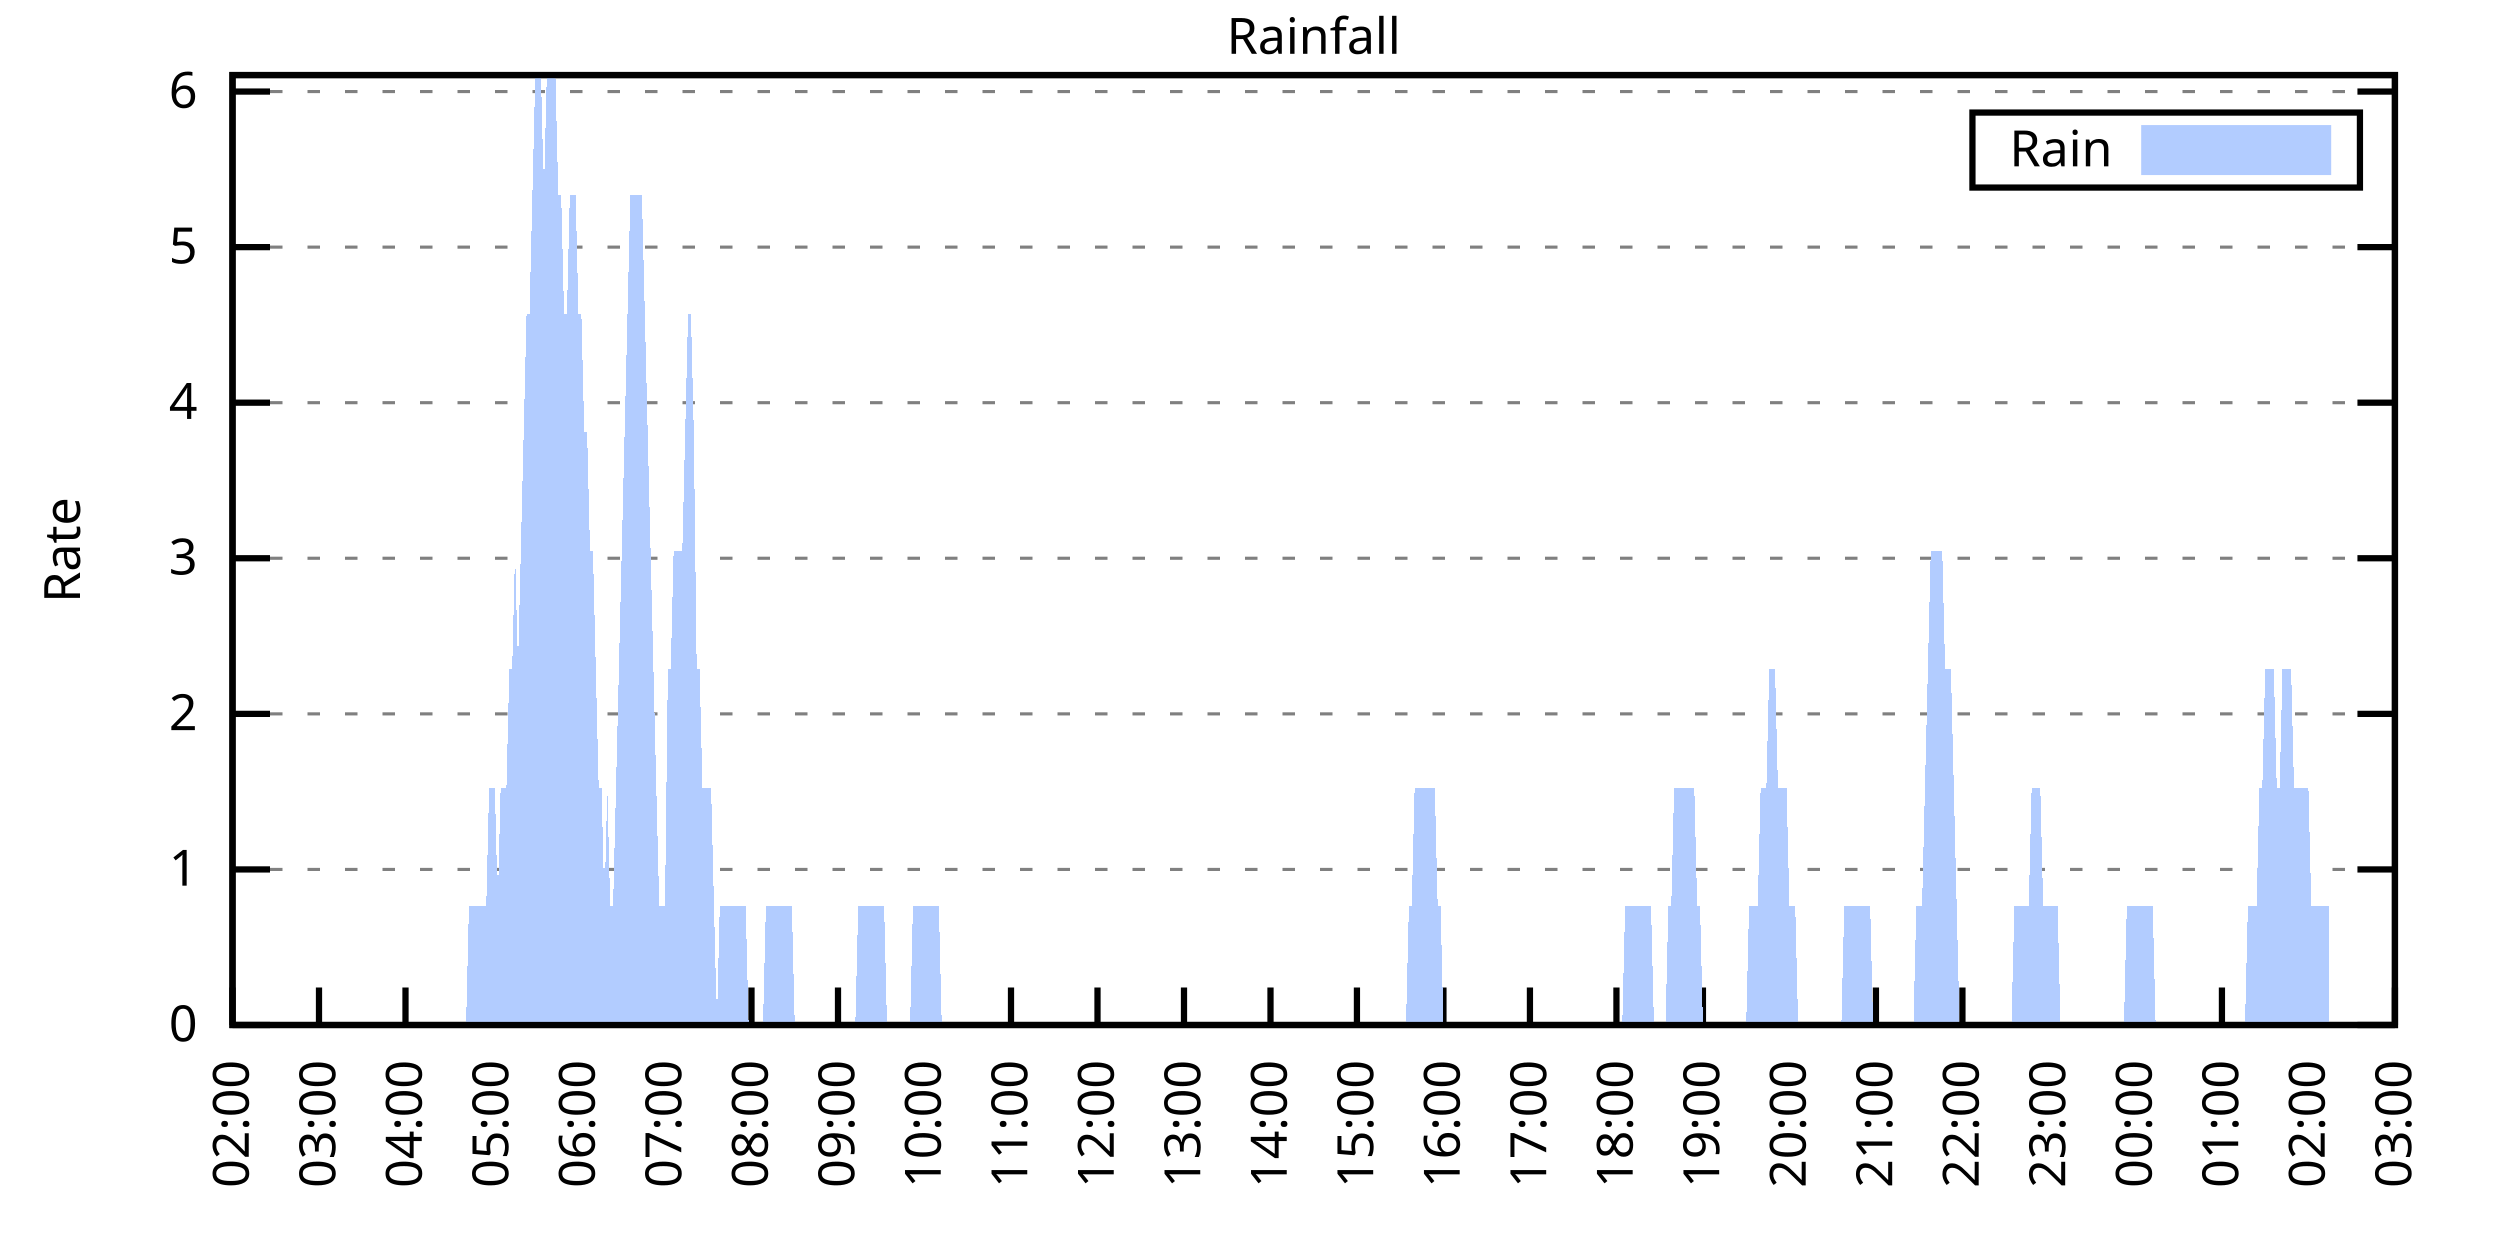
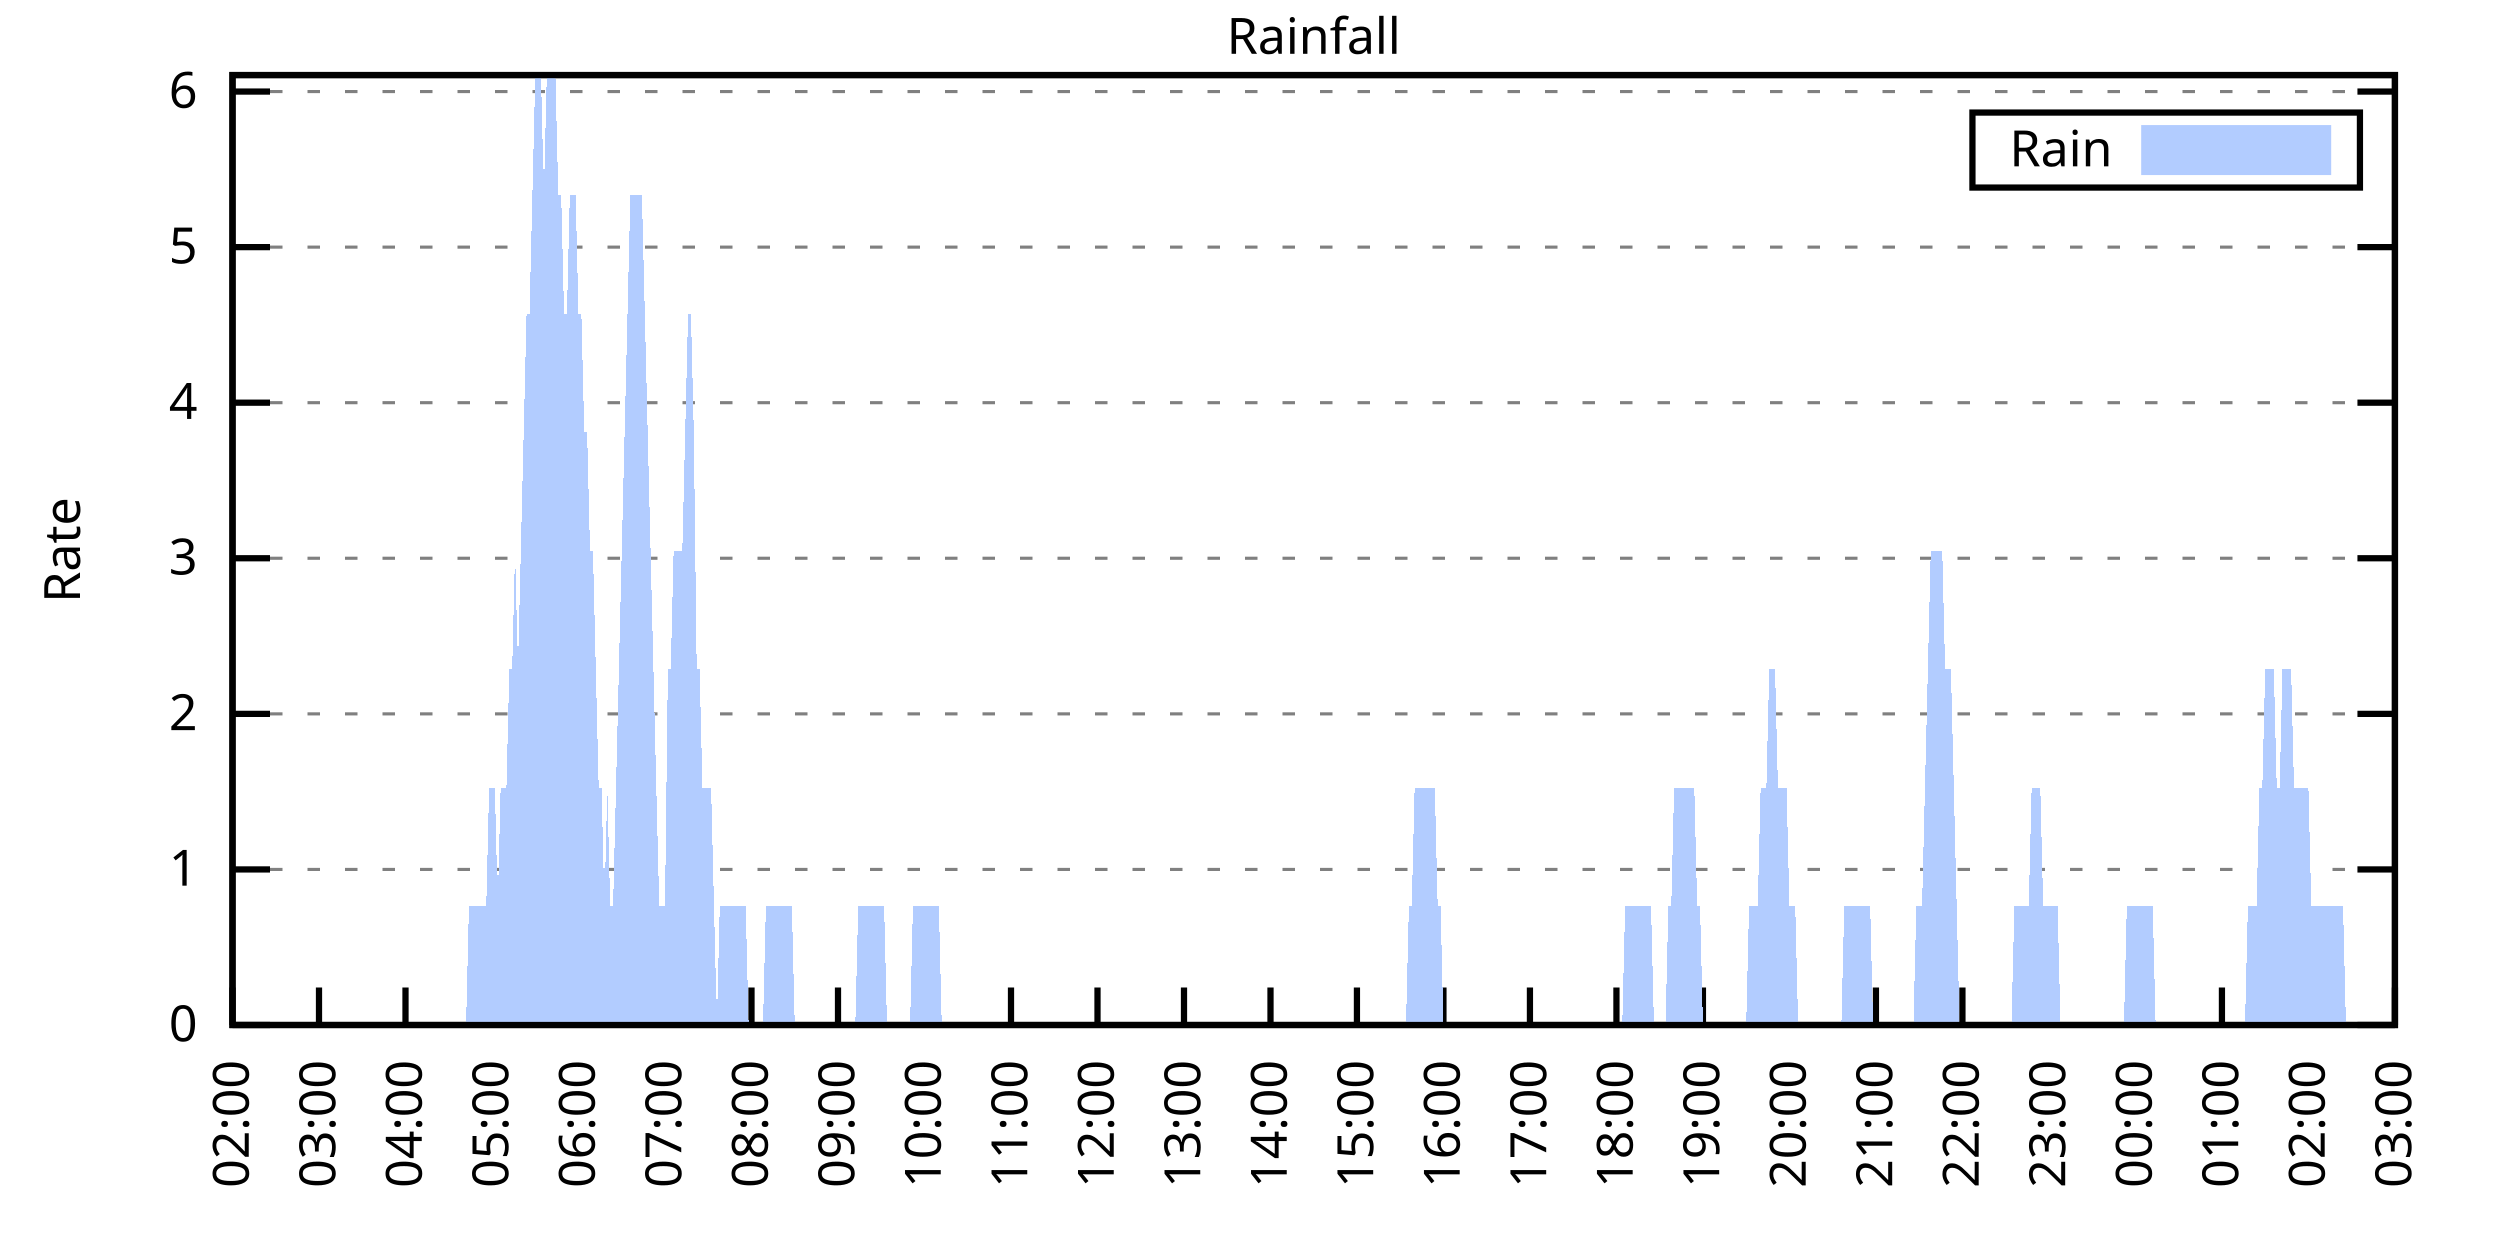
<svg xmlns="http://www.w3.org/2000/svg" xmlns:xlink="http://www.w3.org/1999/xlink" width="400" height="200" viewBox="0 0 400 200">
  <g id="gnuplot_canvas">
    <rect x="0" y="0" width="400" height="200" fill="none" />
    <defs>
      <circle id="gpDot" r="0.5" stroke-width="0.5" stroke="currentColor" />
      <path id="gpPt0" stroke-width="0.333" stroke="currentColor" d="M-1,0 h2 M0,-1 v2" />
      <path id="gpPt1" stroke-width="0.333" stroke="currentColor" d="M-1,-1 L1,1 M1,-1 L-1,1" />
      <path id="gpPt2" stroke-width="0.333" stroke="currentColor" d="M-1,0 L1,0 M0,-1 L0,1 M-1,-1 L1,1 M-1,1 L1,-1" />
      <rect id="gpPt3" stroke-width="0.333" stroke="currentColor" x="-1" y="-1" width="2" height="2" />
      <rect id="gpPt4" stroke-width="0.333" stroke="currentColor" fill="currentColor" x="-1" y="-1" width="2" height="2" />
      <circle id="gpPt5" stroke-width="0.333" stroke="currentColor" cx="0" cy="0" r="1" />
      <use xlink:href="#gpPt5" id="gpPt6" fill="currentColor" stroke="none" />
      <path id="gpPt7" stroke-width="0.333" stroke="currentColor" d="M0,-1.33 L-1.33,0.67 L1.33,0.67 z" />
      <use xlink:href="#gpPt7" id="gpPt8" fill="currentColor" stroke="none" />
      <use xlink:href="#gpPt7" id="gpPt9" stroke="currentColor" transform="rotate(180)" />
      <use xlink:href="#gpPt9" id="gpPt10" fill="currentColor" stroke="none" />
      <use xlink:href="#gpPt3" id="gpPt11" stroke="currentColor" transform="rotate(45)" />
      <use xlink:href="#gpPt11" id="gpPt12" fill="currentColor" stroke="none" />
      <path id="gpPt13" stroke-width="0.333" stroke="currentColor" d="M0,1.330 L1.265,0.411 L0.782,-1.067 L-0.782,-1.076 L-1.265,0.411 z" />
      <use xlink:href="#gpPt13" id="gpPt14" fill="currentColor" stroke="none" />
      <filter id="textbox" filterUnits="objectBoundingBox" x="0" y="0" height="1" width="1">
        <feFlood flood-color="white" flood-opacity="1" result="bgnd" />
        <feComposite in="SourceGraphic" in2="bgnd" operator="atop" />
      </filter>
      <filter id="greybox" filterUnits="objectBoundingBox" x="0" y="0" height="1" width="1">
        <feFlood flood-color="lightgrey" flood-opacity="1" result="grey" />
        <feComposite in="SourceGraphic" in2="grey" operator="atop" />
      </filter>
    </defs>
    <g fill="none" color="white" stroke="currentColor" stroke-width="1.00" stroke-linecap="butt" stroke-linejoin="miter">
</g>
    <g fill="none" color="black" stroke="currentColor" stroke-width="1.00" stroke-linecap="butt" stroke-linejoin="miter">
      <g stroke="none" shape-rendering="crispEdges">
        <polygon fill="rgb(255, 255, 255)" points="37.20,164.00 383.18,164.00 383.18,12.02 37.20,12.02 " />
      </g>
    </g>
    <g fill="none" color="black" stroke="currentColor" stroke-width="1.00" stroke-linecap="butt" stroke-linejoin="miter">
</g>
    <g fill="none" color="black" stroke="black" stroke-width="0.50" stroke-linecap="butt" stroke-linejoin="miter">
</g>
    <g fill="none" color="gray" stroke="currentColor" stroke-width="0.50" stroke-linecap="butt" stroke-linejoin="miter">
      <path stroke="gray" stroke-dasharray="2,4" class="gridline" d="M37.20,164.00 L383.19,164.00  " />
    </g>
    <g fill="none" color="gray" stroke="gray" stroke-width="1.00" stroke-linecap="butt" stroke-linejoin="miter">
</g>
    <g fill="none" color="black" stroke="currentColor" stroke-width="1.00" stroke-linecap="butt" stroke-linejoin="miter">
      <path stroke="black" d="M37.20,164.00 L43.20,164.00 M383.19,164.00 L377.19,164.00  " />
      <g transform="translate(31.60,166.60)" stroke="none" fill="black" font-family="Sans" font-size="8.00" text-anchor="end">
        <text>
          <tspan font-family="Sans"> 0</tspan>
        </text>
      </g>
    </g>
    <g fill="none" color="black" stroke="currentColor" stroke-width="1.00" stroke-linecap="butt" stroke-linejoin="miter">
</g>
    <g fill="none" color="black" stroke="black" stroke-width="0.50" stroke-linecap="butt" stroke-linejoin="miter">
</g>
    <g fill="none" color="gray" stroke="currentColor" stroke-width="0.50" stroke-linecap="butt" stroke-linejoin="miter">
      <path stroke="gray" stroke-dasharray="2,4" class="gridline" d="M37.20,139.11 L383.19,139.11  " />
    </g>
    <g fill="none" color="gray" stroke="gray" stroke-width="1.00" stroke-linecap="butt" stroke-linejoin="miter">
</g>
    <g fill="none" color="black" stroke="currentColor" stroke-width="1.00" stroke-linecap="butt" stroke-linejoin="miter">
      <path stroke="black" d="M37.20,139.11 L43.20,139.11 M383.19,139.11 L377.19,139.11  " />
      <g transform="translate(31.60,141.71)" stroke="none" fill="black" font-family="Sans" font-size="8.00" text-anchor="end">
        <text>
          <tspan font-family="Sans"> 1</tspan>
        </text>
      </g>
    </g>
    <g fill="none" color="black" stroke="currentColor" stroke-width="1.00" stroke-linecap="butt" stroke-linejoin="miter">
</g>
    <g fill="none" color="black" stroke="black" stroke-width="0.50" stroke-linecap="butt" stroke-linejoin="miter">
</g>
    <g fill="none" color="gray" stroke="currentColor" stroke-width="0.50" stroke-linecap="butt" stroke-linejoin="miter">
      <path stroke="gray" stroke-dasharray="2,4" class="gridline" d="M37.20,114.22 L383.19,114.22  " />
    </g>
    <g fill="none" color="gray" stroke="gray" stroke-width="1.00" stroke-linecap="butt" stroke-linejoin="miter">
</g>
    <g fill="none" color="black" stroke="currentColor" stroke-width="1.00" stroke-linecap="butt" stroke-linejoin="miter">
      <path stroke="black" d="M37.20,114.22 L43.20,114.22 M383.19,114.22 L377.19,114.22  " />
      <g transform="translate(31.60,116.82)" stroke="none" fill="black" font-family="Sans" font-size="8.00" text-anchor="end">
        <text>
          <tspan font-family="Sans"> 2</tspan>
        </text>
      </g>
    </g>
    <g fill="none" color="black" stroke="currentColor" stroke-width="1.00" stroke-linecap="butt" stroke-linejoin="miter">
</g>
    <g fill="none" color="black" stroke="black" stroke-width="0.50" stroke-linecap="butt" stroke-linejoin="miter">
</g>
    <g fill="none" color="gray" stroke="currentColor" stroke-width="0.50" stroke-linecap="butt" stroke-linejoin="miter">
      <path stroke="gray" stroke-dasharray="2,4" class="gridline" d="M37.20,89.32 L383.19,89.32  " />
    </g>
    <g fill="none" color="gray" stroke="gray" stroke-width="1.00" stroke-linecap="butt" stroke-linejoin="miter">
</g>
    <g fill="none" color="black" stroke="currentColor" stroke-width="1.00" stroke-linecap="butt" stroke-linejoin="miter">
      <path stroke="black" d="M37.20,89.32 L43.20,89.32 M383.19,89.32 L377.19,89.32  " />
      <g transform="translate(31.60,91.92)" stroke="none" fill="black" font-family="Sans" font-size="8.00" text-anchor="end">
        <text>
          <tspan font-family="Sans"> 3</tspan>
        </text>
      </g>
    </g>
    <g fill="none" color="black" stroke="currentColor" stroke-width="1.00" stroke-linecap="butt" stroke-linejoin="miter">
</g>
    <g fill="none" color="black" stroke="black" stroke-width="0.50" stroke-linecap="butt" stroke-linejoin="miter">
</g>
    <g fill="none" color="gray" stroke="currentColor" stroke-width="0.50" stroke-linecap="butt" stroke-linejoin="miter">
      <path stroke="gray" stroke-dasharray="2,4" class="gridline" d="M37.20,64.43 L383.19,64.43  " />
    </g>
    <g fill="none" color="gray" stroke="gray" stroke-width="1.00" stroke-linecap="butt" stroke-linejoin="miter">
</g>
    <g fill="none" color="black" stroke="currentColor" stroke-width="1.00" stroke-linecap="butt" stroke-linejoin="miter">
      <path stroke="black" d="M37.20,64.43 L43.20,64.43 M383.19,64.43 L377.19,64.43  " />
      <g transform="translate(31.60,67.03)" stroke="none" fill="black" font-family="Sans" font-size="8.00" text-anchor="end">
        <text>
          <tspan font-family="Sans"> 4</tspan>
        </text>
      </g>
    </g>
    <g fill="none" color="black" stroke="currentColor" stroke-width="1.00" stroke-linecap="butt" stroke-linejoin="miter">
</g>
    <g fill="none" color="black" stroke="black" stroke-width="0.50" stroke-linecap="butt" stroke-linejoin="miter">
</g>
    <g fill="none" color="gray" stroke="currentColor" stroke-width="0.50" stroke-linecap="butt" stroke-linejoin="miter">
      <path stroke="gray" stroke-dasharray="2,4" class="gridline" d="M37.20,39.54 L383.19,39.54  " />
    </g>
    <g fill="none" color="gray" stroke="gray" stroke-width="1.00" stroke-linecap="butt" stroke-linejoin="miter">
</g>
    <g fill="none" color="black" stroke="currentColor" stroke-width="1.00" stroke-linecap="butt" stroke-linejoin="miter">
      <path stroke="black" d="M37.20,39.54 L43.20,39.54 M383.19,39.54 L377.19,39.54  " />
      <g transform="translate(31.60,42.14)" stroke="none" fill="black" font-family="Sans" font-size="8.00" text-anchor="end">
        <text>
          <tspan font-family="Sans"> 5</tspan>
        </text>
      </g>
    </g>
    <g fill="none" color="black" stroke="currentColor" stroke-width="1.00" stroke-linecap="butt" stroke-linejoin="miter">
</g>
    <g fill="none" color="black" stroke="black" stroke-width="0.50" stroke-linecap="butt" stroke-linejoin="miter">
</g>
    <g fill="none" color="gray" stroke="currentColor" stroke-width="0.50" stroke-linecap="butt" stroke-linejoin="miter">
      <path stroke="gray" stroke-dasharray="2,4" class="gridline" d="M37.20,14.65 L383.19,14.65  " />
    </g>
    <g fill="none" color="gray" stroke="gray" stroke-width="1.00" stroke-linecap="butt" stroke-linejoin="miter">
</g>
    <g fill="none" color="black" stroke="currentColor" stroke-width="1.00" stroke-linecap="butt" stroke-linejoin="miter">
      <path stroke="black" d="M37.20,14.65 L43.20,14.65 M383.19,14.65 L377.19,14.65  " />
      <g transform="translate(31.60,17.25)" stroke="none" fill="black" font-family="Sans" font-size="8.00" text-anchor="end">
        <text>
          <tspan font-family="Sans"> 6</tspan>
        </text>
      </g>
    </g>
    <g fill="none" color="black" stroke="currentColor" stroke-width="1.00" stroke-linecap="butt" stroke-linejoin="miter">
      <path stroke="black" d="M37.20,164.00 L37.20,158.00  " />
      <g transform="translate(39.80,169.60) rotate(270.00)" stroke="none" fill="black" font-family="Sans" font-size="8.00" text-anchor="end">
        <text>
          <tspan font-family="Sans">02:00</tspan>
        </text>
      </g>
    </g>
    <g fill="none" color="black" stroke="currentColor" stroke-width="1.00" stroke-linecap="butt" stroke-linejoin="miter">
      <path stroke="black" d="M51.04,164.00 L51.04,158.00  " />
      <g transform="translate(53.64,169.60) rotate(270.00)" stroke="none" fill="black" font-family="Sans" font-size="8.00" text-anchor="end">
        <text>
          <tspan font-family="Sans">03:00</tspan>
        </text>
      </g>
    </g>
    <g fill="none" color="black" stroke="currentColor" stroke-width="1.00" stroke-linecap="butt" stroke-linejoin="miter">
      <path stroke="black" d="M64.88,164.00 L64.88,158.00  " />
      <g transform="translate(67.48,169.60) rotate(270.00)" stroke="none" fill="black" font-family="Sans" font-size="8.00" text-anchor="end">
        <text>
          <tspan font-family="Sans">04:00</tspan>
        </text>
      </g>
    </g>
    <g fill="none" color="black" stroke="currentColor" stroke-width="1.00" stroke-linecap="butt" stroke-linejoin="miter">
      <path stroke="black" d="M78.72,164.00 L78.72,158.00  " />
      <g transform="translate(81.32,169.60) rotate(270.00)" stroke="none" fill="black" font-family="Sans" font-size="8.00" text-anchor="end">
        <text>
          <tspan font-family="Sans">05:00</tspan>
        </text>
      </g>
    </g>
    <g fill="none" color="black" stroke="currentColor" stroke-width="1.00" stroke-linecap="butt" stroke-linejoin="miter">
      <path stroke="black" d="M92.56,164.00 L92.56,158.00  " />
      <g transform="translate(95.16,169.60) rotate(270.00)" stroke="none" fill="black" font-family="Sans" font-size="8.00" text-anchor="end">
        <text>
          <tspan font-family="Sans">06:00</tspan>
        </text>
      </g>
    </g>
    <g fill="none" color="black" stroke="currentColor" stroke-width="1.00" stroke-linecap="butt" stroke-linejoin="miter">
      <path stroke="black" d="M106.40,164.00 L106.40,158.00  " />
      <g transform="translate(109.00,169.60) rotate(270.00)" stroke="none" fill="black" font-family="Sans" font-size="8.00" text-anchor="end">
        <text>
          <tspan font-family="Sans">07:00</tspan>
        </text>
      </g>
    </g>
    <g fill="none" color="black" stroke="currentColor" stroke-width="1.00" stroke-linecap="butt" stroke-linejoin="miter">
      <path stroke="black" d="M120.24,164.00 L120.24,158.00  " />
      <g transform="translate(122.84,169.60) rotate(270.00)" stroke="none" fill="black" font-family="Sans" font-size="8.00" text-anchor="end">
        <text>
          <tspan font-family="Sans">08:00</tspan>
        </text>
      </g>
    </g>
    <g fill="none" color="black" stroke="currentColor" stroke-width="1.00" stroke-linecap="butt" stroke-linejoin="miter">
      <path stroke="black" d="M134.08,164.00 L134.08,158.00  " />
      <g transform="translate(136.68,169.60) rotate(270.00)" stroke="none" fill="black" font-family="Sans" font-size="8.00" text-anchor="end">
        <text>
          <tspan font-family="Sans">09:00</tspan>
        </text>
      </g>
    </g>
    <g fill="none" color="black" stroke="currentColor" stroke-width="1.00" stroke-linecap="butt" stroke-linejoin="miter">
      <path stroke="black" d="M147.92,164.00 L147.92,158.00  " />
      <g transform="translate(150.52,169.60) rotate(270.00)" stroke="none" fill="black" font-family="Sans" font-size="8.00" text-anchor="end">
        <text>
          <tspan font-family="Sans">10:00</tspan>
        </text>
      </g>
    </g>
    <g fill="none" color="black" stroke="currentColor" stroke-width="1.00" stroke-linecap="butt" stroke-linejoin="miter">
      <path stroke="black" d="M161.76,164.00 L161.76,158.00  " />
      <g transform="translate(164.36,169.60) rotate(270.00)" stroke="none" fill="black" font-family="Sans" font-size="8.00" text-anchor="end">
        <text>
          <tspan font-family="Sans">11:00</tspan>
        </text>
      </g>
    </g>
    <g fill="none" color="black" stroke="currentColor" stroke-width="1.00" stroke-linecap="butt" stroke-linejoin="miter">
      <path stroke="black" d="M175.60,164.00 L175.60,158.00  " />
      <g transform="translate(178.20,169.60) rotate(270.00)" stroke="none" fill="black" font-family="Sans" font-size="8.00" text-anchor="end">
        <text>
          <tspan font-family="Sans">12:00</tspan>
        </text>
      </g>
    </g>
    <g fill="none" color="black" stroke="currentColor" stroke-width="1.00" stroke-linecap="butt" stroke-linejoin="miter">
      <path stroke="black" d="M189.44,164.00 L189.44,158.00  " />
      <g transform="translate(192.04,169.60) rotate(270.00)" stroke="none" fill="black" font-family="Sans" font-size="8.00" text-anchor="end">
        <text>
          <tspan font-family="Sans">13:00</tspan>
        </text>
      </g>
    </g>
    <g fill="none" color="black" stroke="currentColor" stroke-width="1.00" stroke-linecap="butt" stroke-linejoin="miter">
      <path stroke="black" d="M203.28,164.00 L203.28,158.00  " />
      <g transform="translate(205.88,169.60) rotate(270.00)" stroke="none" fill="black" font-family="Sans" font-size="8.00" text-anchor="end">
        <text>
          <tspan font-family="Sans">14:00</tspan>
        </text>
      </g>
    </g>
    <g fill="none" color="black" stroke="currentColor" stroke-width="1.00" stroke-linecap="butt" stroke-linejoin="miter">
      <path stroke="black" d="M217.11,164.00 L217.11,158.00  " />
      <g transform="translate(219.71,169.60) rotate(270.00)" stroke="none" fill="black" font-family="Sans" font-size="8.00" text-anchor="end">
        <text>
          <tspan font-family="Sans">15:00</tspan>
        </text>
      </g>
    </g>
    <g fill="none" color="black" stroke="currentColor" stroke-width="1.00" stroke-linecap="butt" stroke-linejoin="miter">
      <path stroke="black" d="M230.95,164.00 L230.95,158.00  " />
      <g transform="translate(233.55,169.60) rotate(270.00)" stroke="none" fill="black" font-family="Sans" font-size="8.00" text-anchor="end">
        <text>
          <tspan font-family="Sans">16:00</tspan>
        </text>
      </g>
    </g>
    <g fill="none" color="black" stroke="currentColor" stroke-width="1.00" stroke-linecap="butt" stroke-linejoin="miter">
      <path stroke="black" d="M244.79,164.00 L244.79,158.00  " />
      <g transform="translate(247.39,169.60) rotate(270.00)" stroke="none" fill="black" font-family="Sans" font-size="8.00" text-anchor="end">
        <text>
          <tspan font-family="Sans">17:00</tspan>
        </text>
      </g>
    </g>
    <g fill="none" color="black" stroke="currentColor" stroke-width="1.00" stroke-linecap="butt" stroke-linejoin="miter">
      <path stroke="black" d="M258.63,164.00 L258.63,158.00  " />
      <g transform="translate(261.23,169.60) rotate(270.00)" stroke="none" fill="black" font-family="Sans" font-size="8.00" text-anchor="end">
        <text>
          <tspan font-family="Sans">18:00</tspan>
        </text>
      </g>
    </g>
    <g fill="none" color="black" stroke="currentColor" stroke-width="1.00" stroke-linecap="butt" stroke-linejoin="miter">
      <path stroke="black" d="M272.47,164.00 L272.47,158.00  " />
      <g transform="translate(275.07,169.60) rotate(270.00)" stroke="none" fill="black" font-family="Sans" font-size="8.00" text-anchor="end">
        <text>
          <tspan font-family="Sans">19:00</tspan>
        </text>
      </g>
    </g>
    <g fill="none" color="black" stroke="currentColor" stroke-width="1.00" stroke-linecap="butt" stroke-linejoin="miter">
      <path stroke="black" d="M286.31,164.00 L286.31,158.00  " />
      <g transform="translate(288.91,169.60) rotate(270.00)" stroke="none" fill="black" font-family="Sans" font-size="8.00" text-anchor="end">
        <text>
          <tspan font-family="Sans">20:00</tspan>
        </text>
      </g>
    </g>
    <g fill="none" color="black" stroke="currentColor" stroke-width="1.00" stroke-linecap="butt" stroke-linejoin="miter">
      <path stroke="black" d="M300.15,164.00 L300.15,158.00  " />
      <g transform="translate(302.75,169.60) rotate(270.00)" stroke="none" fill="black" font-family="Sans" font-size="8.00" text-anchor="end">
        <text>
          <tspan font-family="Sans">21:00</tspan>
        </text>
      </g>
    </g>
    <g fill="none" color="black" stroke="currentColor" stroke-width="1.00" stroke-linecap="butt" stroke-linejoin="miter">
      <path stroke="black" d="M313.99,164.00 L313.99,158.00  " />
      <g transform="translate(316.59,169.60) rotate(270.00)" stroke="none" fill="black" font-family="Sans" font-size="8.00" text-anchor="end">
        <text>
          <tspan font-family="Sans">22:00</tspan>
        </text>
      </g>
    </g>
    <g fill="none" color="black" stroke="currentColor" stroke-width="1.00" stroke-linecap="butt" stroke-linejoin="miter">
      <path stroke="black" d="M327.83,164.00 L327.83,158.00  " />
      <g transform="translate(330.43,169.60) rotate(270.00)" stroke="none" fill="black" font-family="Sans" font-size="8.00" text-anchor="end">
        <text>
          <tspan font-family="Sans">23:00</tspan>
        </text>
      </g>
    </g>
    <g fill="none" color="black" stroke="currentColor" stroke-width="1.00" stroke-linecap="butt" stroke-linejoin="miter">
      <path stroke="black" d="M341.67,164.00 L341.67,158.00  " />
      <g transform="translate(344.27,169.60) rotate(270.00)" stroke="none" fill="black" font-family="Sans" font-size="8.00" text-anchor="end">
        <text>
          <tspan font-family="Sans">00:00</tspan>
        </text>
      </g>
    </g>
    <g fill="none" color="black" stroke="currentColor" stroke-width="1.00" stroke-linecap="butt" stroke-linejoin="miter">
      <path stroke="black" d="M355.51,164.00 L355.51,158.00  " />
      <g transform="translate(358.11,169.60) rotate(270.00)" stroke="none" fill="black" font-family="Sans" font-size="8.00" text-anchor="end">
        <text>
          <tspan font-family="Sans">01:00</tspan>
        </text>
      </g>
    </g>
    <g fill="none" color="black" stroke="currentColor" stroke-width="1.00" stroke-linecap="butt" stroke-linejoin="miter">
      <path stroke="black" d="M369.35,164.00 L369.35,158.00  " />
      <g transform="translate(371.95,169.60) rotate(270.00)" stroke="none" fill="black" font-family="Sans" font-size="8.00" text-anchor="end">
        <text>
          <tspan font-family="Sans">02:00</tspan>
        </text>
      </g>
    </g>
    <g fill="none" color="black" stroke="currentColor" stroke-width="1.00" stroke-linecap="butt" stroke-linejoin="miter">
      <path stroke="black" d="M383.19,164.00 L383.19,158.00  " />
      <g transform="translate(385.79,169.60) rotate(270.00)" stroke="none" fill="black" font-family="Sans" font-size="8.00" text-anchor="end">
        <text>
          <tspan font-family="Sans">03:00</tspan>
        </text>
      </g>
    </g>
    <g fill="none" color="black" stroke="currentColor" stroke-width="1.00" stroke-linecap="butt" stroke-linejoin="miter">
</g>
    <g fill="none" color="black" stroke="currentColor" stroke-width="1.00" stroke-linecap="butt" stroke-linejoin="miter">
      <path stroke="black" d="M37.20,12.01 L37.20,164.00 L383.19,164.00 L383.19,12.01 L37.20,12.01 Z  " />
    </g>
    <g fill="none" color="black" stroke="currentColor" stroke-width="1.00" stroke-linecap="butt" stroke-linejoin="miter">
</g>
    <g fill="none" color="black" stroke="currentColor" stroke-width="1.00" stroke-linecap="butt" stroke-linejoin="miter">
      <path stroke="black" d="M315.59,30.01 L315.59,18.01 L377.59,18.01 L377.59,30.01 L315.59,30.01 Z  " />
    </g>
    <g id="Rainfall_plot_1">
      <g fill="none" color="white" stroke="black" stroke-width="2.00" stroke-linecap="butt" stroke-linejoin="miter">
</g>
      <g fill="none" color="black" stroke="currentColor" stroke-width="2.00" stroke-linecap="butt" stroke-linejoin="miter">
        <g transform="translate(337.99,26.61)" stroke="none" fill="black" font-family="Sans" font-size="8.00" text-anchor="end">
          <text>
            <tspan font-family="Sans">Rain</tspan>
          </text>
        </g>
      </g>
      <g fill="none" color="black" stroke="currentColor" stroke-width="2.00" stroke-linecap="butt" stroke-linejoin="miter">
        <g stroke="none" shape-rendering="crispEdges">
          <polygon fill="rgb(178, 204, 255)" points="343.59,27.01 371.99,27.01 371.99,21.01 343.59,21.01 " />
        </g>
        <path stroke="rgb(178, 204, 255)" d="M343.59,27.01 L371.99,27.01 L371.99,21.01 L343.59,21.01 L343.59,27.01 Z  " />
      </g>
      <g fill="none" color="black" stroke="currentColor" stroke-width="2.00" stroke-linecap="butt" stroke-linejoin="miter">
        <g stroke="none" shape-rendering="crispEdges">
-           <polygon fill="rgb(178, 204, 255)" points="40.89,164.00 41.35,164.00 41.81,164.00 42.27,164.00 42.74,164.00 43.20,164.00 43.66,164.00 44.12,164.00 44.58,164.00 45.04,164.00 45.50,164.00 45.97,164.00 46.43,164.00 46.89,164.00 47.35,164.00 47.81,164.00 48.27,164.00 48.73,164.00 49.19,164.00 49.66,164.00 50.12,164.00 50.58,164.00 51.04,164.00 51.50,164.00 51.96,164.00 52.42,164.00 52.88,164.00 53.35,164.00 53.81,164.00 54.27,164.00 54.73,164.00 55.19,164.00 55.65,164.00 56.11,164.00 56.58,164.00 57.04,164.00 57.50,164.00 57.96,164.00 58.42,164.00 58.88,164.00 59.34,164.00 59.80,164.00 60.27,164.00 60.73,164.00 61.19,164.00 61.65,164.00 62.11,164.00 62.57,164.00 63.03,164.00 63.50,164.00 63.96,164.00 64.42,164.00 64.88,164.00 65.34,164.00 65.80,164.00 66.26,164.00 66.72,164.00 67.19,164.00 67.65,164.00 68.11,164.00 68.57,164.00 69.03,164.00 69.49,164.00 69.95,164.00 70.42,164.00 70.88,164.00 71.34,164.00 71.80,164.00 72.26,164.00 72.72,164.00 73.18,164.00 73.64,164.00 74.11,164.00 74.57,164.00 75.03,145.03 75.49,145.03 75.95,145.03 76.41,145.03 76.87,145.03 77.33,145.03 77.80,145.03 78.26,126.06 78.72,126.06 79.18,126.06 79.64,145.03 80.10,126.06 80.56,126.06 81.03,126.06 81.49,107.10 81.95,107.10 82.41,88.13 82.87,107.10 83.33,88.13 83.79,69.16 84.25,50.19 84.72,50.19 85.18,31.23 85.64,12.26 86.10,12.26 86.56,12.26 87.02,31.23 87.48,12.26 87.95,12.26 88.41,12.26 88.87,12.26 89.33,31.23 89.79,31.23 90.25,50.19 90.71,50.19 91.17,31.23 91.64,31.23 92.10,31.23 92.56,50.19 93.02,50.19 93.48,69.16 93.94,69.16 94.40,88.13 94.87,88.13 95.33,107.10 95.79,126.06 96.25,126.06 96.71,145.03 97.17,126.06 97.63,145.03 98.09,145.03 98.56,126.06 99.02,107.10 99.48,88.13 99.94,69.16 100.40,50.19 100.86,31.23 101.32,31.23 101.78,31.23 102.25,31.23 102.71,31.23 103.17,50.19 103.63,69.16 104.09,88.13 104.55,107.10 105.01,126.06 105.48,145.03 105.94,145.03 106.40,145.03 106.86,107.10 107.32,107.10 107.78,88.13 108.24,88.13 108.70,88.13 109.17,88.13 109.63,69.16 110.09,50.19 110.55,50.19 111.01,69.16 111.47,107.10 111.93,107.10 112.40,126.06 112.86,126.06 113.32,126.06 113.78,126.06 114.24,145.03 114.70,164.00 115.16,145.03 115.62,145.03 116.09,145.03 116.55,145.03 117.01,145.03 117.47,145.03 117.93,145.03 118.39,145.03 118.85,145.03 119.31,145.03 119.78,164.00 120.24,164.00 120.70,164.00 121.16,164.00 121.62,164.00 122.08,164.00 122.54,145.03 123.01,145.03 123.47,145.03 123.93,145.03 124.39,145.03 124.85,145.03 125.31,145.03 125.77,145.03 126.23,145.03 126.70,145.03 127.16,164.00 127.62,164.00 128.08,164.00 128.54,164.00 129.00,164.00 129.46,164.00 129.93,164.00 130.39,164.00 130.85,164.00 131.31,164.00 131.77,164.00 132.23,164.00 132.69,164.00 133.15,164.00 133.62,164.00 134.08,164.00 134.54,164.00 135.00,164.00 135.46,164.00 135.92,164.00 136.38,164.00 136.85,164.00 137.31,145.03 137.77,145.03 138.23,145.03 138.69,145.03 139.15,145.03 139.61,145.03 140.07,145.03 140.54,145.03 141.00,145.03 141.46,145.03 141.92,164.00 142.38,164.00 142.84,164.00 143.30,164.00 143.76,164.00 144.23,164.00 144.69,164.00 145.15,164.00 145.61,164.00 146.07,145.03 146.53,145.03 146.99,145.03 147.46,145.03 147.92,145.03 148.38,145.03 148.84,145.03 149.30,145.03 149.76,145.03 150.22,145.03 150.68,164.00 151.15,164.00 151.61,164.00 152.07,164.00 152.53,164.00 152.99,164.00 153.45,164.00 153.91,164.00 154.38,164.00 154.84,164.00 155.30,164.00 155.76,164.00 156.22,164.00 156.68,164.00 157.14,164.00 157.60,164.00 158.07,164.00 158.53,164.00 158.99,164.00 159.45,164.00 159.91,164.00 160.37,164.00 160.83,164.00 161.30,164.00 161.76,164.00 162.22,164.00 162.68,164.00 163.14,164.00 163.60,164.00 164.06,164.00 164.52,164.00 164.99,164.00 165.45,164.00 165.91,164.00 166.37,164.00 166.83,164.00 167.29,164.00 167.75,164.00 168.21,164.00 168.68,164.00 169.14,164.00 169.60,164.00 170.06,164.00 170.52,164.00 170.98,164.00 171.44,164.00 171.91,164.00 172.37,164.00 172.83,164.00 173.29,164.00 173.75,164.00 174.21,164.00 174.67,164.00 175.13,164.00 175.60,164.00 176.06,164.00 176.52,164.00 176.98,164.00 177.44,164.00 177.90,164.00 178.36,164.00 178.83,164.00 179.29,164.00 179.75,164.00 180.21,164.00 180.67,164.00 181.13,164.00 181.59,164.00 182.05,164.00 182.52,164.00 182.98,164.00 183.44,164.00 183.90,164.00 184.36,164.00 184.82,164.00 185.28,164.00 185.75,164.00 186.21,164.00 186.67,164.00 187.13,164.00 187.59,164.00 188.05,164.00 188.51,164.00 188.97,164.00 189.44,164.00 189.90,164.00 190.36,164.00 190.82,164.00 191.28,164.00 191.74,164.00 192.20,164.00 192.66,164.00 193.13,164.00 193.59,164.00 194.05,164.00 194.51,164.00 194.97,164.00 195.43,164.00 195.89,164.00 196.36,164.00 196.82,164.00 197.28,164.00 197.74,164.00 198.20,164.00 198.66,164.00 199.12,164.00 199.58,164.00 200.05,164.00 200.51,164.00 200.97,164.00 201.43,164.00 201.89,164.00 202.35,164.00 202.81,164.00 203.28,164.00 203.74,164.00 204.20,164.00 204.66,164.00 205.12,164.00 205.58,164.00 206.04,164.00 206.50,164.00 206.97,164.00 207.43,164.00 207.89,164.00 208.35,164.00 208.81,164.00 209.27,164.00 209.73,164.00 210.20,164.00 210.66,164.00 211.12,164.00 211.58,164.00 212.04,164.00 212.50,164.00 212.96,164.00 213.42,164.00 213.89,164.00 214.35,164.00 214.81,164.00 215.27,164.00 215.73,164.00 216.19,164.00 216.65,164.00 217.11,164.00 217.58,164.00 218.04,164.00 218.50,164.00 218.96,164.00 219.42,164.00 219.88,164.00 220.34,164.00 220.81,164.00 221.27,164.00 221.73,164.00 222.19,164.00 222.65,164.00 223.11,164.00 223.57,164.00 224.03,164.00 224.50,164.00 224.96,164.00 225.42,145.03 225.88,145.03 226.34,126.06 226.80,126.06 227.26,126.06 227.73,126.06 228.19,126.06 228.65,126.06 229.11,126.06 229.57,126.06 230.03,145.03 230.49,145.03 230.95,164.00 231.42,164.00 231.88,164.00 232.34,164.00 232.80,164.00 233.26,164.00 233.72,164.00 234.18,164.00 234.64,164.00 235.11,164.00 235.57,164.00 236.03,164.00 236.49,164.00 236.95,164.00 237.41,164.00 237.87,164.00 238.34,164.00 238.80,164.00 239.26,164.00 239.72,164.00 240.18,164.00 240.64,164.00 241.10,164.00 241.56,164.00 242.03,164.00 242.49,164.00 242.95,164.00 243.41,164.00 243.87,164.00 244.33,164.00 244.79,164.00 245.26,164.00 245.72,164.00 246.18,164.00 246.64,164.00 247.10,164.00 247.56,164.00 248.02,164.00 248.48,164.00 248.95,164.00 249.41,164.00 249.87,164.00 250.33,164.00 250.79,164.00 251.25,164.00 251.71,164.00 252.18,164.00 252.64,164.00 253.10,164.00 253.56,164.00 254.02,164.00 254.48,164.00 254.94,164.00 255.40,164.00 255.87,164.00 256.33,164.00 256.79,164.00 257.25,164.00 257.71,164.00 258.17,164.00 258.63,164.00 259.09,164.00 259.56,164.00 260.02,145.03 260.48,145.03 260.94,145.03 261.40,145.03 261.86,145.03 262.32,145.03 262.79,145.03 263.25,145.03 263.71,145.03 264.17,145.03 264.63,164.00 265.09,164.00 265.55,164.00 266.01,164.00 266.48,164.00 266.94,145.03 267.40,145.03 267.86,126.06 268.32,126.06 268.78,126.06 269.24,126.06 269.71,126.06 270.17,126.06 270.63,126.06 271.09,126.06 271.55,145.03 272.01,145.03 272.47,164.00 272.93,164.00 273.40,164.00 273.86,164.00 274.32,164.00 274.78,164.00 275.24,164.00 275.70,164.00 276.16,164.00 276.63,164.00 277.09,164.00 277.55,164.00 278.01,164.00 278.47,164.00 278.93,164.00 279.39,164.00 279.85,145.03 280.32,145.03 280.78,145.03 281.24,145.03 281.70,126.06 282.16,126.06 282.62,126.06 283.08,107.10 283.54,107.10 284.01,107.10 284.47,126.06 284.93,126.06 285.39,126.06 285.85,126.06 286.31,145.03 286.77,145.03 287.24,145.03 287.70,164.00 288.16,164.00 288.62,164.00 289.08,164.00 289.54,164.00 290.00,164.00 290.46,164.00 290.93,164.00 291.39,164.00 291.85,164.00 292.31,164.00 292.77,164.00 293.23,164.00 293.69,164.00 294.16,164.00 294.62,164.00 295.08,145.03 295.54,145.03 296.00,145.03 296.46,145.03 296.92,145.03 297.38,145.03 297.85,145.03 298.31,145.03 298.77,145.03 299.23,145.03 299.69,164.00 300.15,164.00 300.61,164.00 301.08,164.00 301.54,164.00 302.00,164.00 302.46,164.00 302.92,164.00 303.38,164.00 303.84,164.00 304.30,164.00 304.77,164.00 305.23,164.00 305.69,164.00 306.15,164.00 306.61,145.03 307.07,145.03 307.53,145.03 307.99,126.06 308.46,107.10 308.92,88.13 309.38,88.13 309.84,88.13 310.30,88.13 310.76,88.13 311.22,107.10 311.69,107.10 312.15,107.10 312.61,126.06 313.07,145.03 313.53,164.00 313.99,164.00 314.45,164.00 314.91,164.00 315.38,164.00 315.84,164.00 316.30,164.00 316.76,164.00 317.22,164.00 317.68,164.00 318.14,164.00 318.61,164.00 319.07,164.00 319.53,164.00 319.99,164.00 320.45,164.00 320.91,164.00 321.37,164.00 321.83,164.00 322.30,145.03 322.76,145.03 323.22,145.03 323.68,145.03 324.14,145.03 324.60,145.03 325.06,126.06 325.53,126.06 325.99,126.06 326.45,126.06 326.91,145.03 327.37,145.03 327.83,145.03 328.29,145.03 328.75,145.03 329.22,145.03 329.68,164.00 330.14,164.00 330.60,164.00 331.06,164.00 331.52,164.00 331.98,164.00 332.44,164.00 332.91,164.00 333.37,164.00 333.83,164.00 334.29,164.00 334.75,164.00 335.21,164.00 335.67,164.00 336.14,164.00 336.60,164.00 337.06,164.00 337.52,164.00 337.98,164.00 338.44,164.00 338.90,164.00 339.36,164.00 339.83,164.00 340.29,145.03 340.75,145.03 341.21,145.03 341.67,145.03 342.13,145.03 342.59,145.03 343.06,145.03 343.52,145.03 343.98,145.03 344.44,145.03 344.90,164.00 345.36,164.00 345.82,164.00 346.28,164.00 346.75,164.00 347.21,164.00 347.67,164.00 348.13,164.00 348.59,164.00 349.05,164.00 349.51,164.00 349.97,164.00 350.44,164.00 350.90,164.00 351.36,164.00 351.82,164.00 352.28,164.00 352.74,164.00 353.20,164.00 353.67,164.00 354.13,164.00 354.59,164.00 355.05,164.00 355.51,164.00 355.97,164.00 356.43,164.00 356.89,164.00 357.36,164.00 357.82,164.00 358.28,164.00 358.74,164.00 359.20,164.00 359.66,145.03 360.12,145.03 360.59,145.03 361.05,145.03 361.51,126.06 361.97,126.06 362.43,107.10 362.89,107.10 363.35,107.10 363.81,107.10 364.28,126.06 364.74,126.06 365.20,107.10 365.66,107.10 366.12,107.10 366.58,107.10 367.04,126.06 367.51,126.06 367.97,126.06 368.43,126.06 368.89,126.06 369.35,126.06 369.81,145.03 370.27,145.03 370.73,145.03 371.20,145.03 371.66,145.03 372.12,145.03 372.58,145.03 372.58,164.00 40.89,164.00 " />
+           <polygon fill="rgb(178, 204, 255)" points="44.58,164.00 45.04,164.00 45.50,164.00 45.97,164.00 46.43,164.00 46.89,164.00 47.35,164.00 47.81,164.00 48.27,164.00 48.73,164.00 49.19,164.00 49.66,164.00 50.12,164.00 50.58,164.00 51.04,164.00 51.50,164.00 51.96,164.00 52.42,164.00 52.88,164.00 53.35,164.00 53.81,164.00 54.27,164.00 54.73,164.00 55.19,164.00 55.65,164.00 56.11,164.00 56.58,164.00 57.04,164.00 57.50,164.00 57.96,164.00 58.42,164.00 58.88,164.00 59.34,164.00 59.80,164.00 60.27,164.00 60.73,164.00 61.19,164.00 61.65,164.00 62.11,164.00 62.57,164.00 63.03,164.00 63.50,164.00 63.96,164.00 64.42,164.00 64.88,164.00 65.34,164.00 65.80,164.00 66.26,164.00 66.72,164.00 67.19,164.00 67.65,164.00 68.11,164.00 68.57,164.00 69.03,164.00 69.49,164.00 69.95,164.00 70.42,164.00 70.88,164.00 71.34,164.00 71.80,164.00 72.26,164.00 72.72,164.00 73.18,164.00 73.64,164.00 74.11,164.00 74.57,164.00 75.03,145.03 75.49,145.03 75.95,145.03 76.41,145.03 76.87,145.03 77.33,145.03 77.80,145.03 78.26,126.06 78.72,126.06 79.18,126.06 79.64,145.03 80.10,126.06 80.56,126.06 81.03,126.06 81.49,107.10 81.95,107.10 82.41,88.13 82.87,107.10 83.33,88.13 83.79,69.16 84.25,50.19 84.72,50.19 85.18,31.23 85.64,12.26 86.10,12.26 86.56,12.26 87.02,31.23 87.48,12.26 87.95,12.26 88.41,12.26 88.87,12.26 89.33,31.23 89.79,31.23 90.25,50.19 90.71,50.19 91.17,31.23 91.64,31.23 92.10,31.23 92.56,50.19 93.02,50.19 93.48,69.16 93.94,69.16 94.40,88.13 94.87,88.13 95.33,107.10 95.79,126.06 96.25,126.06 96.71,145.03 97.17,126.06 97.63,145.03 98.09,145.03 98.56,126.06 99.02,107.10 99.48,88.13 99.94,69.16 100.40,50.19 100.86,31.23 101.32,31.23 101.78,31.23 102.25,31.23 102.71,31.23 103.17,50.19 103.63,69.16 104.09,88.13 104.55,107.10 105.01,126.06 105.48,145.03 105.94,145.03 106.40,145.03 106.86,107.10 107.32,107.10 107.78,88.13 108.24,88.13 108.70,88.13 109.17,88.13 109.63,69.16 110.09,50.19 110.55,50.19 111.01,69.16 111.47,107.10 111.93,107.10 112.40,126.06 112.86,126.06 113.32,126.06 113.78,126.06 114.24,145.03 114.70,164.00 115.16,145.03 115.62,145.03 116.09,145.03 116.55,145.03 117.01,145.03 117.47,145.03 117.93,145.03 118.39,145.03 118.85,145.03 119.31,145.03 119.78,164.00 120.24,164.00 120.70,164.00 121.16,164.00 121.62,164.00 122.08,164.00 122.54,145.03 123.01,145.03 123.47,145.03 123.93,145.03 124.39,145.03 124.85,145.03 125.31,145.03 125.77,145.03 126.23,145.03 126.70,145.03 127.16,164.00 127.62,164.00 128.08,164.00 128.54,164.00 129.00,164.00 129.46,164.00 129.93,164.00 130.39,164.00 130.85,164.00 131.31,164.00 131.77,164.00 132.23,164.00 132.69,164.00 133.15,164.00 133.62,164.00 134.08,164.00 134.54,164.00 135.00,164.00 135.46,164.00 135.92,164.00 136.38,164.00 136.85,164.00 137.31,145.03 137.77,145.03 138.23,145.03 138.69,145.03 139.15,145.03 139.61,145.03 140.07,145.03 140.54,145.03 141.00,145.03 141.46,145.03 141.92,164.00 142.38,164.00 142.84,164.00 143.30,164.00 143.76,164.00 144.23,164.00 144.69,164.00 145.15,164.00 145.61,164.00 146.07,145.03 146.53,145.03 146.99,145.03 147.46,145.03 147.92,145.03 148.38,145.03 148.84,145.03 149.30,145.03 149.76,145.03 150.22,145.03 150.68,164.00 151.15,164.00 151.61,164.00 152.07,164.00 152.53,164.00 152.99,164.00 153.45,164.00 153.91,164.00 154.38,164.00 154.84,164.00 155.30,164.00 155.76,164.00 156.22,164.00 156.68,164.00 157.14,164.00 157.60,164.00 158.07,164.00 158.53,164.00 158.99,164.00 159.45,164.00 159.91,164.00 160.37,164.00 160.83,164.00 161.30,164.00 161.76,164.00 162.22,164.00 162.68,164.00 163.14,164.00 163.60,164.00 164.06,164.00 164.52,164.00 164.99,164.00 165.45,164.00 165.91,164.00 166.37,164.00 166.83,164.00 167.29,164.00 167.75,164.00 168.21,164.00 168.68,164.00 169.14,164.00 169.60,164.00 170.06,164.00 170.52,164.00 170.98,164.00 171.44,164.00 171.91,164.00 172.37,164.00 172.83,164.00 173.29,164.00 173.75,164.00 174.21,164.00 174.67,164.00 175.13,164.00 175.60,164.00 176.06,164.00 176.52,164.00 176.98,164.00 177.44,164.00 177.90,164.00 178.36,164.00 178.83,164.00 179.29,164.00 179.75,164.00 180.21,164.00 180.67,164.00 181.13,164.00 181.59,164.00 182.05,164.00 182.52,164.00 182.98,164.00 183.44,164.00 183.90,164.00 184.36,164.00 184.82,164.00 185.28,164.00 185.75,164.00 186.21,164.00 186.67,164.00 187.13,164.00 187.59,164.00 188.05,164.00 188.51,164.00 188.97,164.00 189.44,164.00 189.90,164.00 190.36,164.00 190.82,164.00 191.28,164.00 191.74,164.00 192.20,164.00 192.66,164.00 193.13,164.00 193.59,164.00 194.05,164.00 194.51,164.00 194.97,164.00 195.43,164.00 195.89,164.00 196.36,164.00 196.82,164.00 197.28,164.00 197.74,164.00 198.20,164.00 198.66,164.00 199.12,164.00 199.58,164.00 200.05,164.00 200.51,164.00 200.97,164.00 201.43,164.00 201.89,164.00 202.35,164.00 202.81,164.00 203.28,164.00 203.74,164.00 204.20,164.00 204.66,164.00 205.12,164.00 205.58,164.00 206.04,164.00 206.50,164.00 206.97,164.00 207.43,164.00 207.89,164.00 208.35,164.00 208.81,164.00 209.27,164.00 209.73,164.00 210.20,164.00 210.66,164.00 211.12,164.00 211.58,164.00 212.04,164.00 212.50,164.00 212.96,164.00 213.42,164.00 213.89,164.00 214.35,164.00 214.81,164.00 215.27,164.00 215.73,164.00 216.19,164.00 216.65,164.00 217.11,164.00 217.58,164.00 218.04,164.00 218.50,164.00 218.96,164.00 219.42,164.00 219.88,164.00 220.34,164.00 220.81,164.00 221.27,164.00 221.73,164.00 222.19,164.00 222.65,164.00 223.11,164.00 223.57,164.00 224.03,164.00 224.50,164.00 224.96,164.00 225.42,145.03 225.88,145.03 226.34,126.06 226.80,126.06 227.26,126.06 227.73,126.06 228.19,126.06 228.65,126.06 229.11,126.06 229.57,126.06 230.03,145.03 230.49,145.03 230.95,164.00 231.42,164.00 231.88,164.00 232.34,164.00 232.80,164.00 233.26,164.00 233.72,164.00 234.18,164.00 234.64,164.00 235.11,164.00 235.57,164.00 236.03,164.00 236.49,164.00 236.95,164.00 237.41,164.00 237.87,164.00 238.34,164.00 238.80,164.00 239.26,164.00 239.72,164.00 240.18,164.00 240.64,164.00 241.10,164.00 241.56,164.00 242.03,164.00 242.49,164.00 242.95,164.00 243.41,164.00 243.87,164.00 244.33,164.00 244.79,164.00 245.26,164.00 245.72,164.00 246.18,164.00 246.64,164.00 247.10,164.00 247.56,164.00 248.02,164.00 248.48,164.00 248.95,164.00 249.41,164.00 249.87,164.00 250.33,164.00 250.79,164.00 251.25,164.00 251.71,164.00 252.18,164.00 252.64,164.00 253.10,164.00 253.56,164.00 254.02,164.00 254.48,164.00 254.94,164.00 255.40,164.00 255.87,164.00 256.33,164.00 256.79,164.00 257.25,164.00 257.71,164.00 258.17,164.00 258.63,164.00 259.09,164.00 259.56,164.00 260.02,145.03 260.48,145.03 260.94,145.03 261.40,145.03 261.86,145.03 262.32,145.03 262.79,145.03 263.25,145.03 263.71,145.03 264.17,145.03 264.63,164.00 265.09,164.00 265.55,164.00 266.01,164.00 266.48,164.00 266.94,145.03 267.40,145.03 267.86,126.06 268.32,126.06 268.78,126.06 269.24,126.06 269.71,126.06 270.17,126.06 270.63,126.06 271.09,126.06 271.55,145.03 272.01,145.03 272.47,164.00 272.93,164.00 273.40,164.00 273.86,164.00 274.32,164.00 274.78,164.00 275.24,164.00 275.70,164.00 276.16,164.00 276.63,164.00 277.09,164.00 277.55,164.00 278.01,164.00 278.47,164.00 278.93,164.00 279.39,164.00 279.85,145.03 280.32,145.03 280.78,145.03 281.24,145.03 281.70,126.06 282.16,126.06 282.62,126.06 283.08,107.10 283.54,107.10 284.01,107.10 284.47,126.06 284.93,126.06 285.39,126.06 285.85,126.06 286.31,145.03 286.77,145.03 287.24,145.03 287.70,164.00 288.16,164.00 288.62,164.00 289.08,164.00 289.54,164.00 290.00,164.00 290.46,164.00 290.93,164.00 291.39,164.00 291.85,164.00 292.31,164.00 292.77,164.00 293.23,164.00 293.69,164.00 294.16,164.00 294.62,164.00 295.08,145.03 295.54,145.03 296.00,145.03 296.46,145.03 296.92,145.03 297.38,145.03 297.85,145.03 298.31,145.03 298.77,145.03 299.23,145.03 299.69,164.00 300.15,164.00 300.61,164.00 301.08,164.00 301.54,164.00 302.00,164.00 302.46,164.00 302.92,164.00 303.38,164.00 303.84,164.00 304.30,164.00 304.77,164.00 305.23,164.00 305.69,164.00 306.15,164.00 306.61,145.03 307.07,145.03 307.53,145.03 307.99,126.06 308.46,107.10 308.92,88.13 309.38,88.13 309.84,88.13 310.30,88.13 310.76,88.13 311.22,107.10 311.69,107.10 312.15,107.10 312.61,126.06 313.07,145.03 313.53,164.00 313.99,164.00 314.45,164.00 314.91,164.00 315.38,164.00 315.84,164.00 316.30,164.00 316.76,164.00 317.22,164.00 317.68,164.00 318.14,164.00 318.61,164.00 319.07,164.00 319.53,164.00 319.99,164.00 320.45,164.00 320.91,164.00 321.37,164.00 321.83,164.00 322.30,145.03 322.76,145.03 323.22,145.03 323.68,145.03 324.14,145.03 324.60,145.03 325.06,126.06 325.53,126.06 325.99,126.06 326.45,126.06 326.91,145.03 327.37,145.03 327.83,145.03 328.29,145.03 328.75,145.03 329.22,145.03 329.68,164.00 330.14,164.00 330.60,164.00 331.06,164.00 331.52,164.00 331.98,164.00 332.44,164.00 332.91,164.00 333.37,164.00 333.83,164.00 334.29,164.00 334.75,164.00 335.21,164.00 335.67,164.00 336.14,164.00 336.60,164.00 337.06,164.00 337.52,164.00 337.98,164.00 338.44,164.00 338.90,164.00 339.36,164.00 339.83,164.00 340.29,145.03 340.75,145.03 341.21,145.03 341.67,145.03 342.13,145.03 342.59,145.03 343.06,145.03 343.52,145.03 343.98,145.03 344.44,145.03 344.90,164.00 345.36,164.00 345.82,164.00 346.28,164.00 346.75,164.00 347.21,164.00 347.67,164.00 348.13,164.00 348.59,164.00 349.05,164.00 349.51,164.00 349.97,164.00 350.44,164.00 350.90,164.00 351.36,164.00 351.82,164.00 352.28,164.00 352.74,164.00 353.20,164.00 353.67,164.00 354.13,164.00 354.59,164.00 355.05,164.00 355.51,164.00 355.97,164.00 356.43,164.00 356.89,164.00 357.36,164.00 357.82,164.00 358.28,164.00 358.74,164.00 359.20,164.00 359.66,145.03 360.12,145.03 360.59,145.03 361.05,145.03 361.51,126.06 361.97,126.06 362.43,107.10 362.89,107.10 363.35,107.10 363.81,107.10 364.28,126.06 364.74,126.06 365.20,107.10 365.66,107.10 366.12,107.10 366.58,107.10 367.04,126.06 367.51,126.06 367.97,126.06 368.43,126.06 368.89,126.06 369.35,126.06 369.81,145.03 370.27,145.03 370.73,145.03 371.20,145.03 371.66,145.03 372.12,145.03 372.58,145.03 373.04,145.03 373.50,145.03 373.96,145.03 374.42,145.03 374.89,145.03 375.35,164.00 375.81,164.00 376.27,164.00 376.27,164.00 44.58,164.00 " />
        </g>
      </g>
    </g>
    <g fill="none" color="black" stroke="currentColor" stroke-width="2.00" stroke-linecap="butt" stroke-linejoin="miter">
</g>
    <g fill="none" color="black" stroke="black" stroke-width="1.00" stroke-linecap="butt" stroke-linejoin="miter">
</g>
    <g fill="none" color="black" stroke="currentColor" stroke-width="1.00" stroke-linecap="butt" stroke-linejoin="miter">
      <path stroke="black" d="M37.20,12.01 L37.20,164.00 L383.19,164.00 L383.19,12.01 L37.20,12.01 Z  " />
      <g transform="translate(12.80,88.01) rotate(270.00)" stroke="none" fill="black" font-family="Sans" font-size="8.00" text-anchor="middle">
        <text>
          <tspan font-family="Sans">Rate</tspan>
        </text>
      </g>
    </g>
    <g fill="none" color="black" stroke="currentColor" stroke-width="1.00" stroke-linecap="butt" stroke-linejoin="miter">
</g>
    <g fill="none" color="black" stroke="currentColor" stroke-width="1.00" stroke-linecap="butt" stroke-linejoin="miter">
      <g transform="translate(210.19,8.61)" stroke="none" fill="black" font-family="Sans" font-size="8.00" text-anchor="middle">
        <text>
          <tspan font-family="Sans">Rainfall</tspan>
        </text>
      </g>
    </g>
    <g fill="none" color="black" stroke="currentColor" stroke-width="1.00" stroke-linecap="butt" stroke-linejoin="miter">
</g>
  </g>
</svg>
